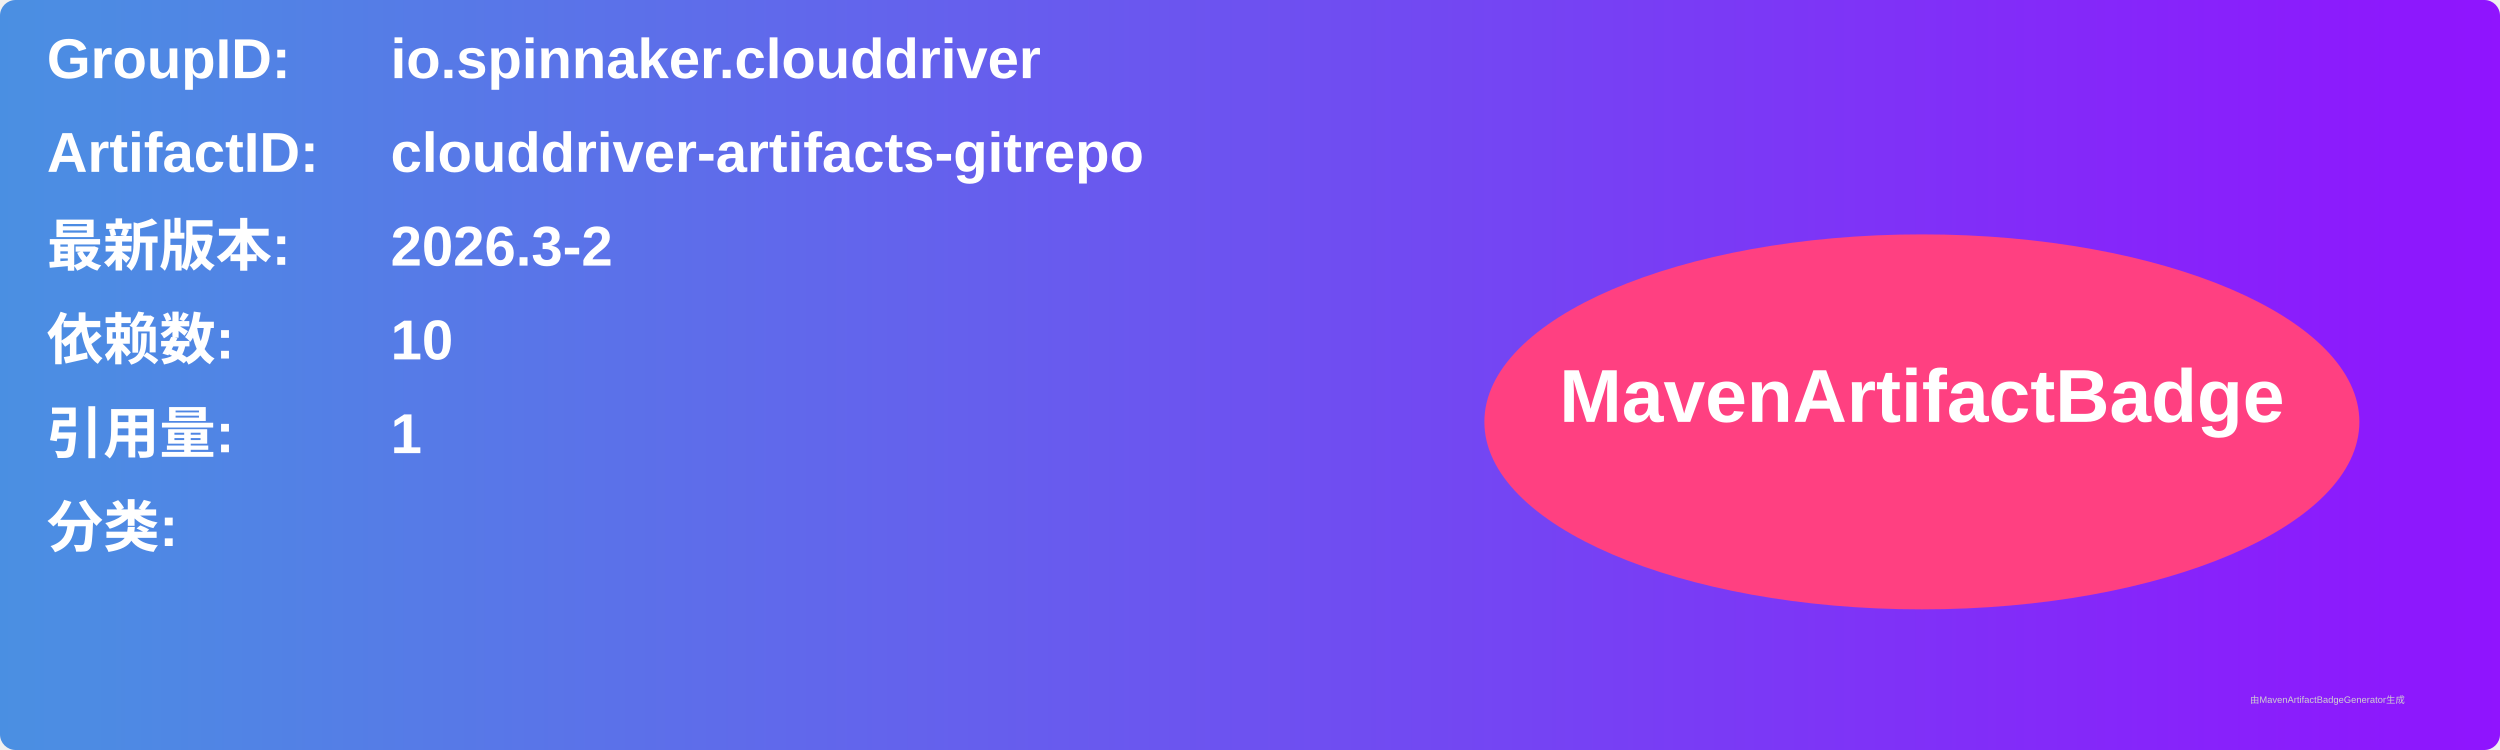
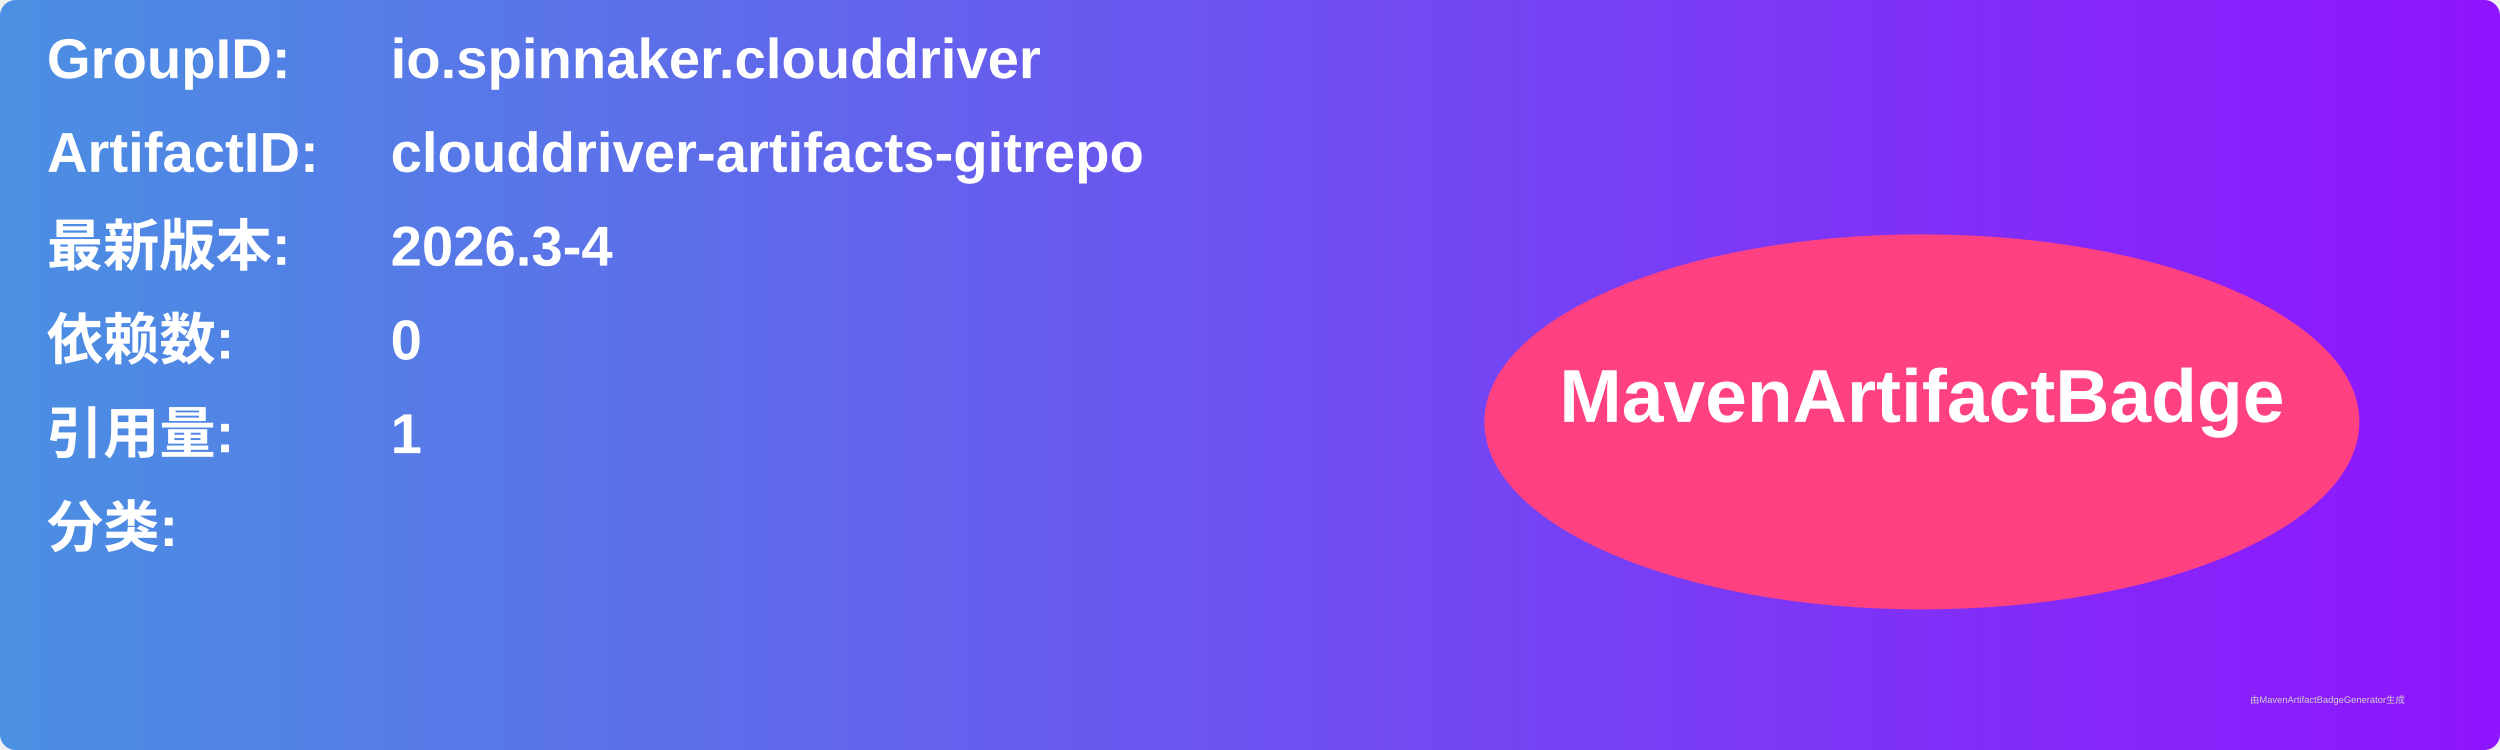
<svg xmlns="http://www.w3.org/2000/svg" width="800" height="240" viewBox="0 0 800 240">
  <linearGradient id="grad" x1="0%" y1="0%" x2="100%" y2="0%">
    <stop offset="0%" stop-color="#4a90e2" />
    <stop offset="100%" stop-color="#9013fe" />
  </linearGradient>
  <rect width="100%" height="100%" rx="5" ry="5" fill="url(#grad)" />
  <g transform="translate(15, 15)">
    <text x="0" y="10" font-family="Arial" font-size="18" fill="white" font-weight="bold" width="260">GroupID:</text>
    <text x="110" y="10" font-family="Arial" font-size="18" fill="white" font-weight="bold" width="460">io.spinnaker.clouddriver</text>
    <text x="0" y="40" font-family="Arial" font-size="18" fill="white" font-weight="bold" width="260">ArtifactID:</text>
    <text x="110" y="40" font-family="Arial" font-size="18" fill="white" font-weight="bold" width="460">clouddriver-artifacts-gitrepo</text>
    <text x="0" y="70" font-family="Arial" font-size="18" fill="white" font-weight="bold">最新版本:</text>
    <text x="110" y="70" font-family="Arial" font-size="18" fill="white" font-weight="bold">
-       <tspan font-weight="bold">2026.3-2</tspan>
+       <tspan font-weight="bold">2026.3-4</tspan>
    </text>
    <text x="0" y="100" font-family="Arial" font-size="18" fill="white" font-weight="bold">依赖数: </text>
    <text x="110" y="100" font-family="Arial" font-size="18" fill="white">
-       <tspan font-weight="bold">10</tspan>
+       <tspan font-weight="bold">0</tspan>
    </text>
    <text x="0" y="130" font-family="Arial" font-size="18" fill="white" font-weight="bold">引用量: </text>
    <text x="110" y="130" font-family="Arial" font-size="18" fill="white">
      <tspan font-weight="bold">1</tspan>
    </text>
    <text x="0" y="160" font-family="Arial" font-size="18" fill="white" font-weight="bold">分类:</text>
    <text x="10" y="190" font-family="Arial" font-size="10" fill="white">
      <tspan font-weight="bold" />
    </text>
    <ellipse cx="600" cy="120" rx="140" ry="60" fill="#ff4081" />
    <text x="600" y="120" text-anchor="middle" font-family="Arial" font-size="24" fill="white" font-weight="bold">MavenArtifactBadge</text>
  </g>
  <text x="720" y="225" font-family="Arial" font-size="3" fill="#d0d0d0">由MavenArtifactBadgeGenerator生成</text>
</svg>
